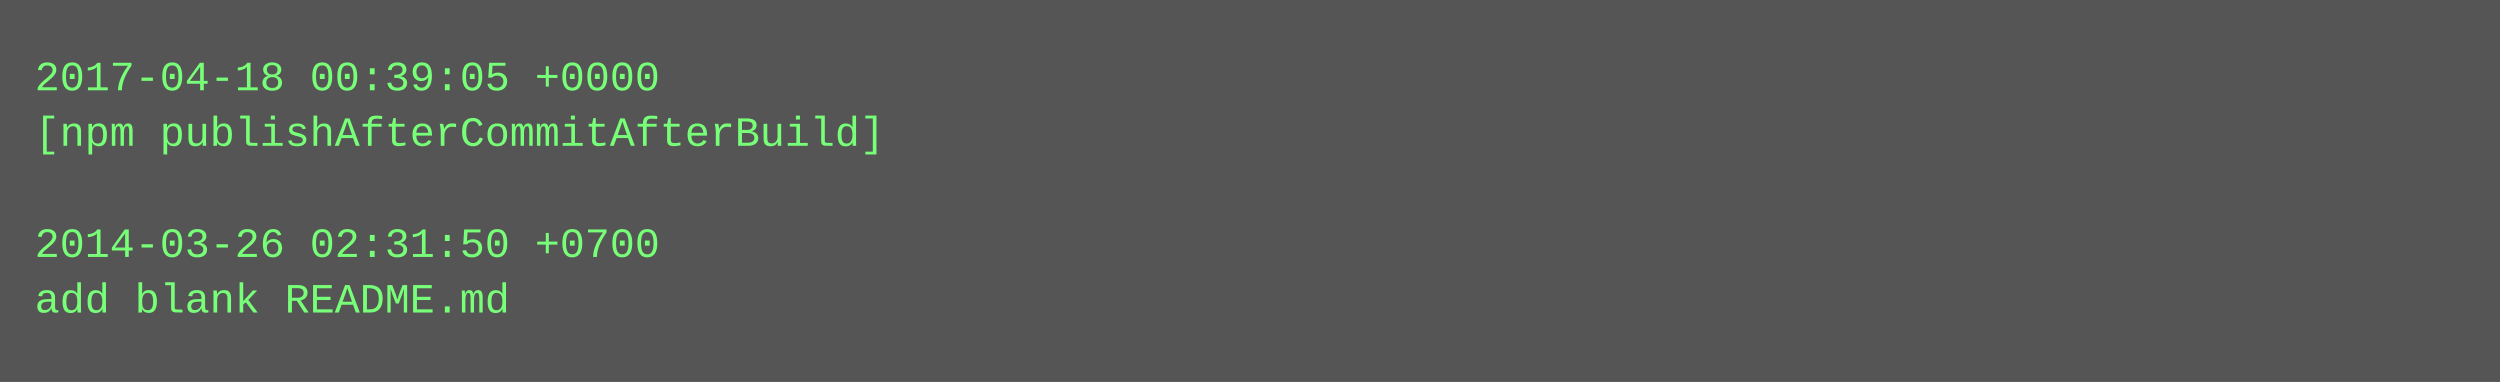
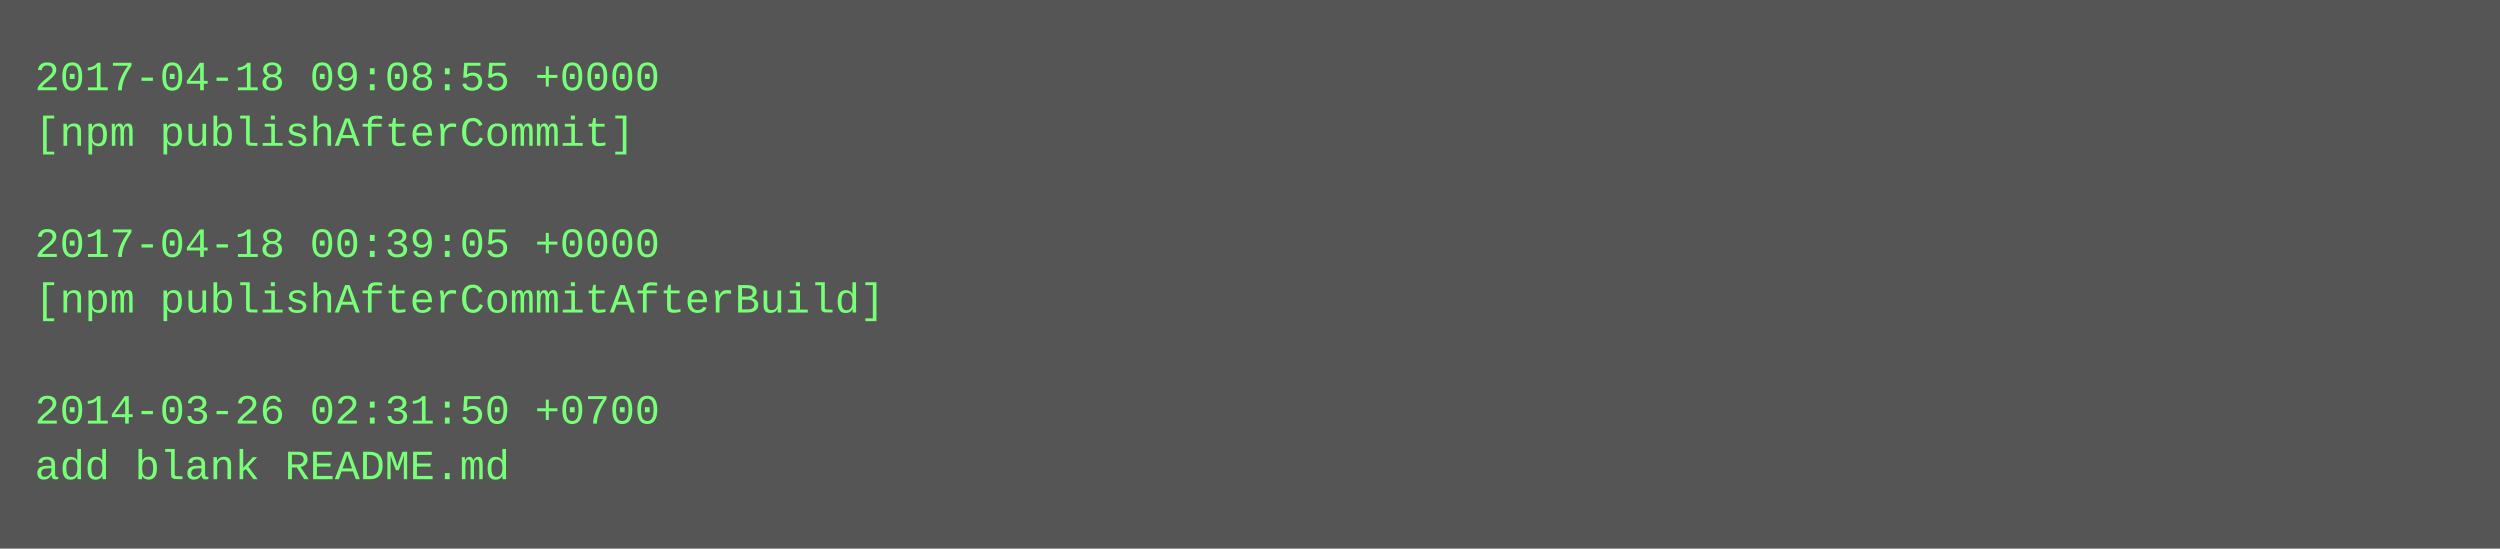
- <svg xmlns="http://www.w3.org/2000/svg" height="110" width="720">
-   <rect height="110" fill="#555" width="720" />
+ <svg xmlns="http://www.w3.org/2000/svg" height="158" width="720">
+   <rect height="158" fill="#555" width="720" />
  <text fill="#7f7" font-family="Courier New" font-size="12" xml:space="preserve">
-     <tspan x="10" y="26">2017-04-18 00:39:05 +0000</tspan>
-     <tspan x="10" y="42">[npm publishAfterCommitAfterBuild]</tspan>
+     <tspan x="10" y="26">2017-04-18 09:08:55 +0000</tspan>
+     <tspan x="10" y="42">[npm publishAfterCommit]</tspan>
    <tspan x="10" y="58" />
-     <tspan x="10" y="74">2014-03-26 02:31:50 +0700</tspan>
-     <tspan x="10" y="90">add blank README.md</tspan>
+     <tspan x="10" y="74">2017-04-18 00:39:05 +0000</tspan>
+     <tspan x="10" y="90">[npm publishAfterCommitAfterBuild]</tspan>
+     <tspan x="10" y="106" />
+     <tspan x="10" y="122">2014-03-26 02:31:50 +0700</tspan>
+     <tspan x="10" y="138">add blank README.md</tspan>
  </text>
</svg>
